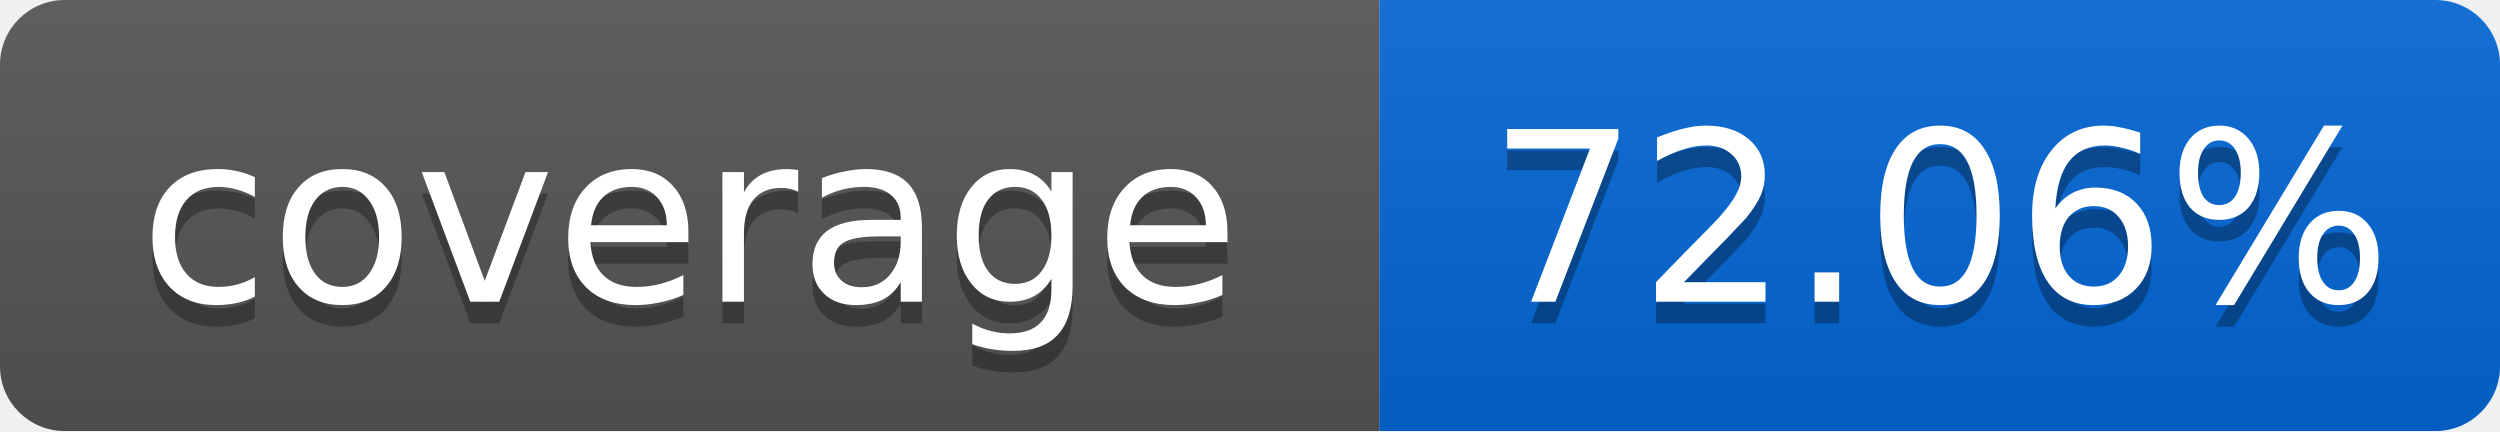
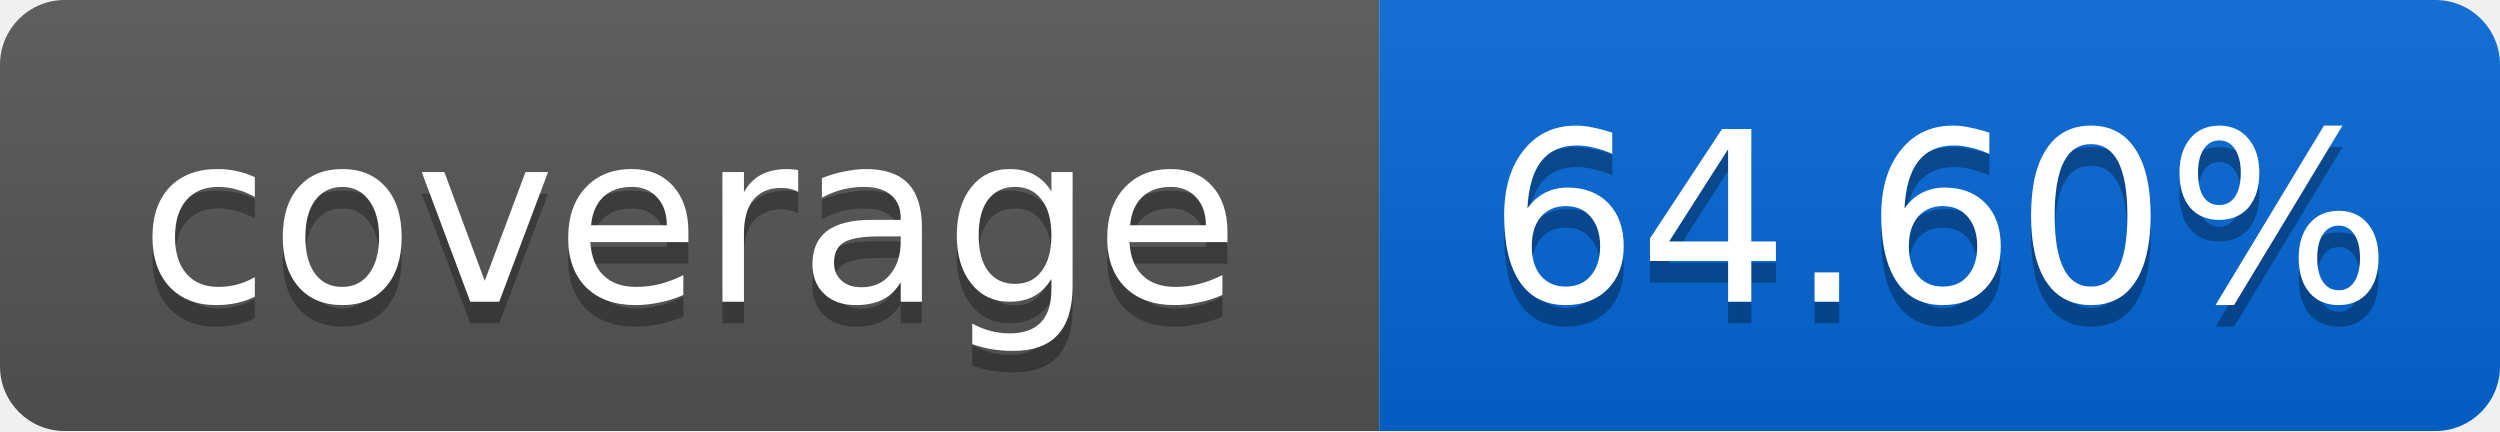
<svg xmlns="http://www.w3.org/2000/svg" width="116" height="20">
  <linearGradient id="smooth" x2="0" y2="100%">
    <stop offset="0" stop-color="#bbb" stop-opacity=".1" />
    <stop offset="1" stop-opacity=".1" />
  </linearGradient>
  <mask id="round">
    <rect width="116" height="20" rx="3" fill="#fff" />
  </mask>
  <g mask="url(#round)">
    <rect width="64" height="20" fill="#555" />
    <rect x="64" width="52" height="20" fill="#0366D6" />
    <rect width="116" height="20" fill="url(#smooth)" />
  </g>
  <g fill="#fff" text-anchor="middle" font-family="DejaVu Sans,Verdana,Geneva,sans-serif" font-size="11">
    <text x="32" y="15" fill="#010101" fill-opacity=".3">coverage</text>
    <text x="32" y="14">coverage</text>
-     <text x="90" y="15" fill="#010101" fill-opacity=".3">72.06%</text>
-     <text x="90" y="14">72.06%</text>
+     <text x="90" y="15" fill="#010101" fill-opacity=".3">64.60%</text>
+     <text x="90" y="14">64.60%</text>
  </g>
</svg>
